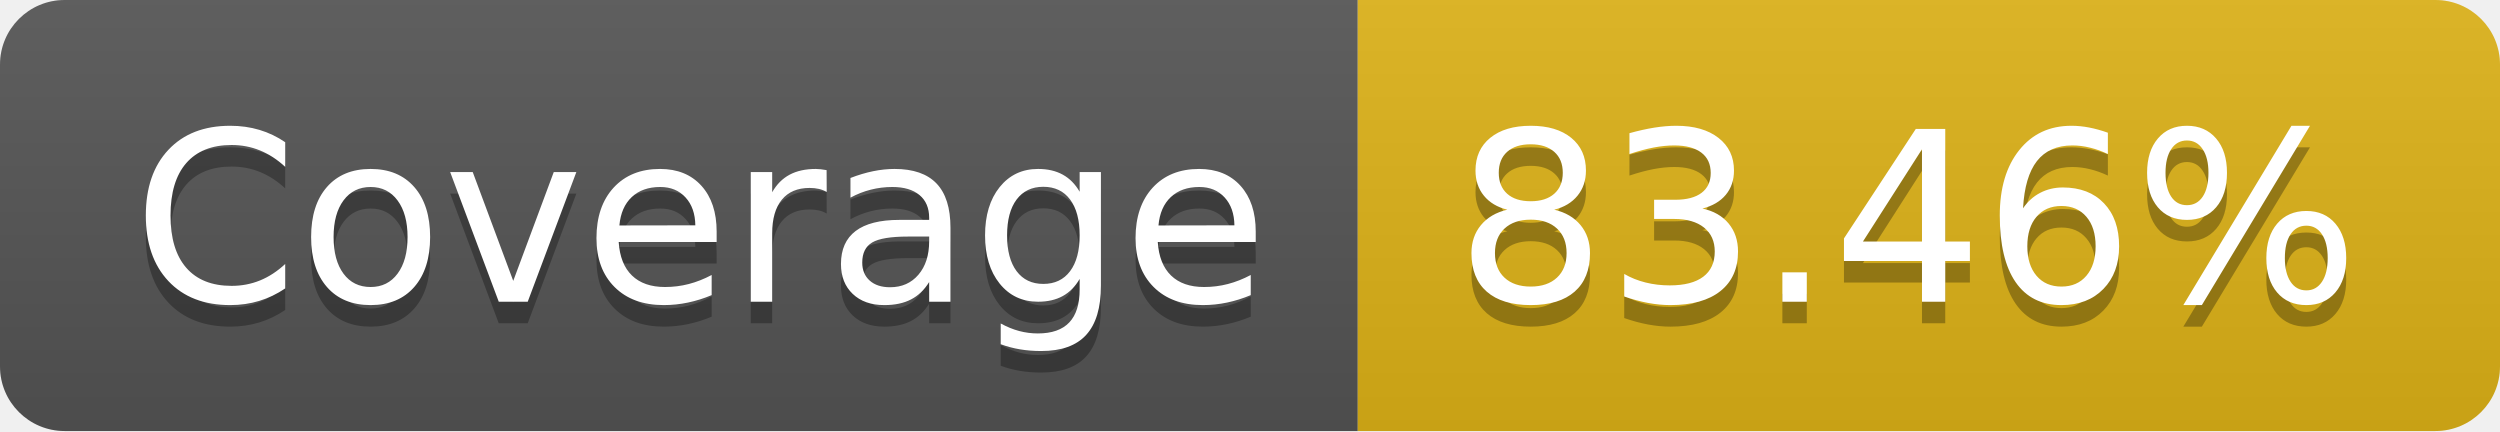
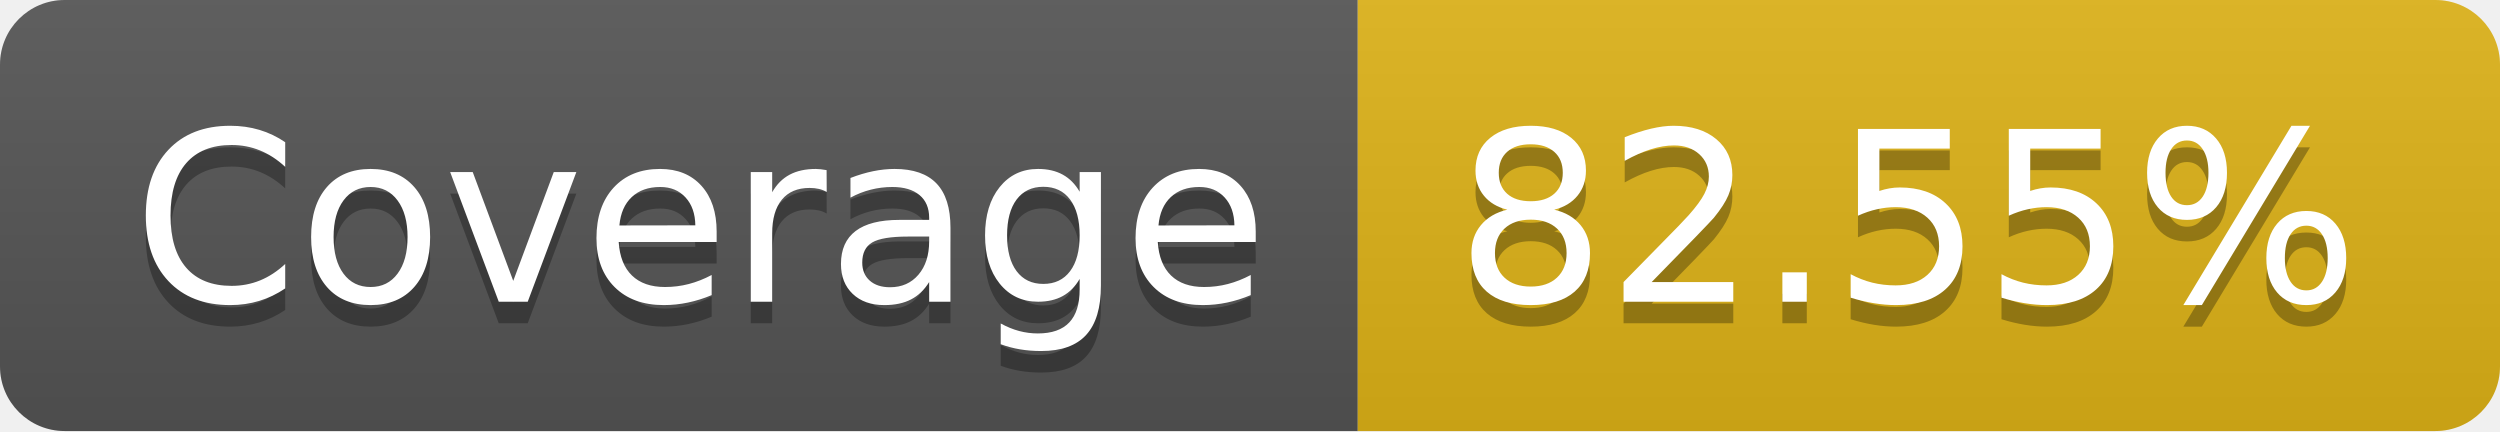
- <svg xmlns="http://www.w3.org/2000/svg" width="116" height="20" role="img" aria-label="Coverage: 83.46%">
+ <svg xmlns="http://www.w3.org/2000/svg" width="116" height="20" role="img" aria-label="Coverage: 82.55%">
  <linearGradient id="s" x2="0" y2="100%">
    <stop offset="0" stop-color="#bbb" stop-opacity=".1" />
    <stop offset="1" stop-opacity=".1" />
  </linearGradient>
  <clipPath id="r">
    <rect width="116" height="20" rx="3" fill="#fff" />
  </clipPath>
  <g clip-path="url(#r)">
    <rect width="63" height="20" fill="#555" />
    <rect x="63" width="53" height="20" fill="#dfb317" />
    <rect width="116" height="20" fill="url(#s)" />
  </g>
  <g fill="#fff" text-anchor="middle" font-family="Verdana,Geneva,DejaVu Sans,sans-serif" text-rendering="geometricPrecision" font-size="110">
    <text aria-hidden="true" x="325" y="150" fill="#010101" fill-opacity=".3" transform="scale(.1)" textLength="530">Coverage</text>
    <text x="325" y="140" transform="scale(.1)" fill="#fff" textLength="530">Coverage</text>
-     <text aria-hidden="true" x="885" y="150" fill="#010101" fill-opacity=".3" transform="scale(.1)" textLength="430">83.46%</text>
-     <text x="885" y="140" transform="scale(.1)" fill="#fff" textLength="430">83.46%</text>
+     <text aria-hidden="true" x="885" y="150" fill="#010101" fill-opacity=".3" transform="scale(.1)" textLength="430">82.55%</text>
+     <text x="885" y="140" transform="scale(.1)" fill="#fff" textLength="430">82.55%</text>
  </g>
</svg>
